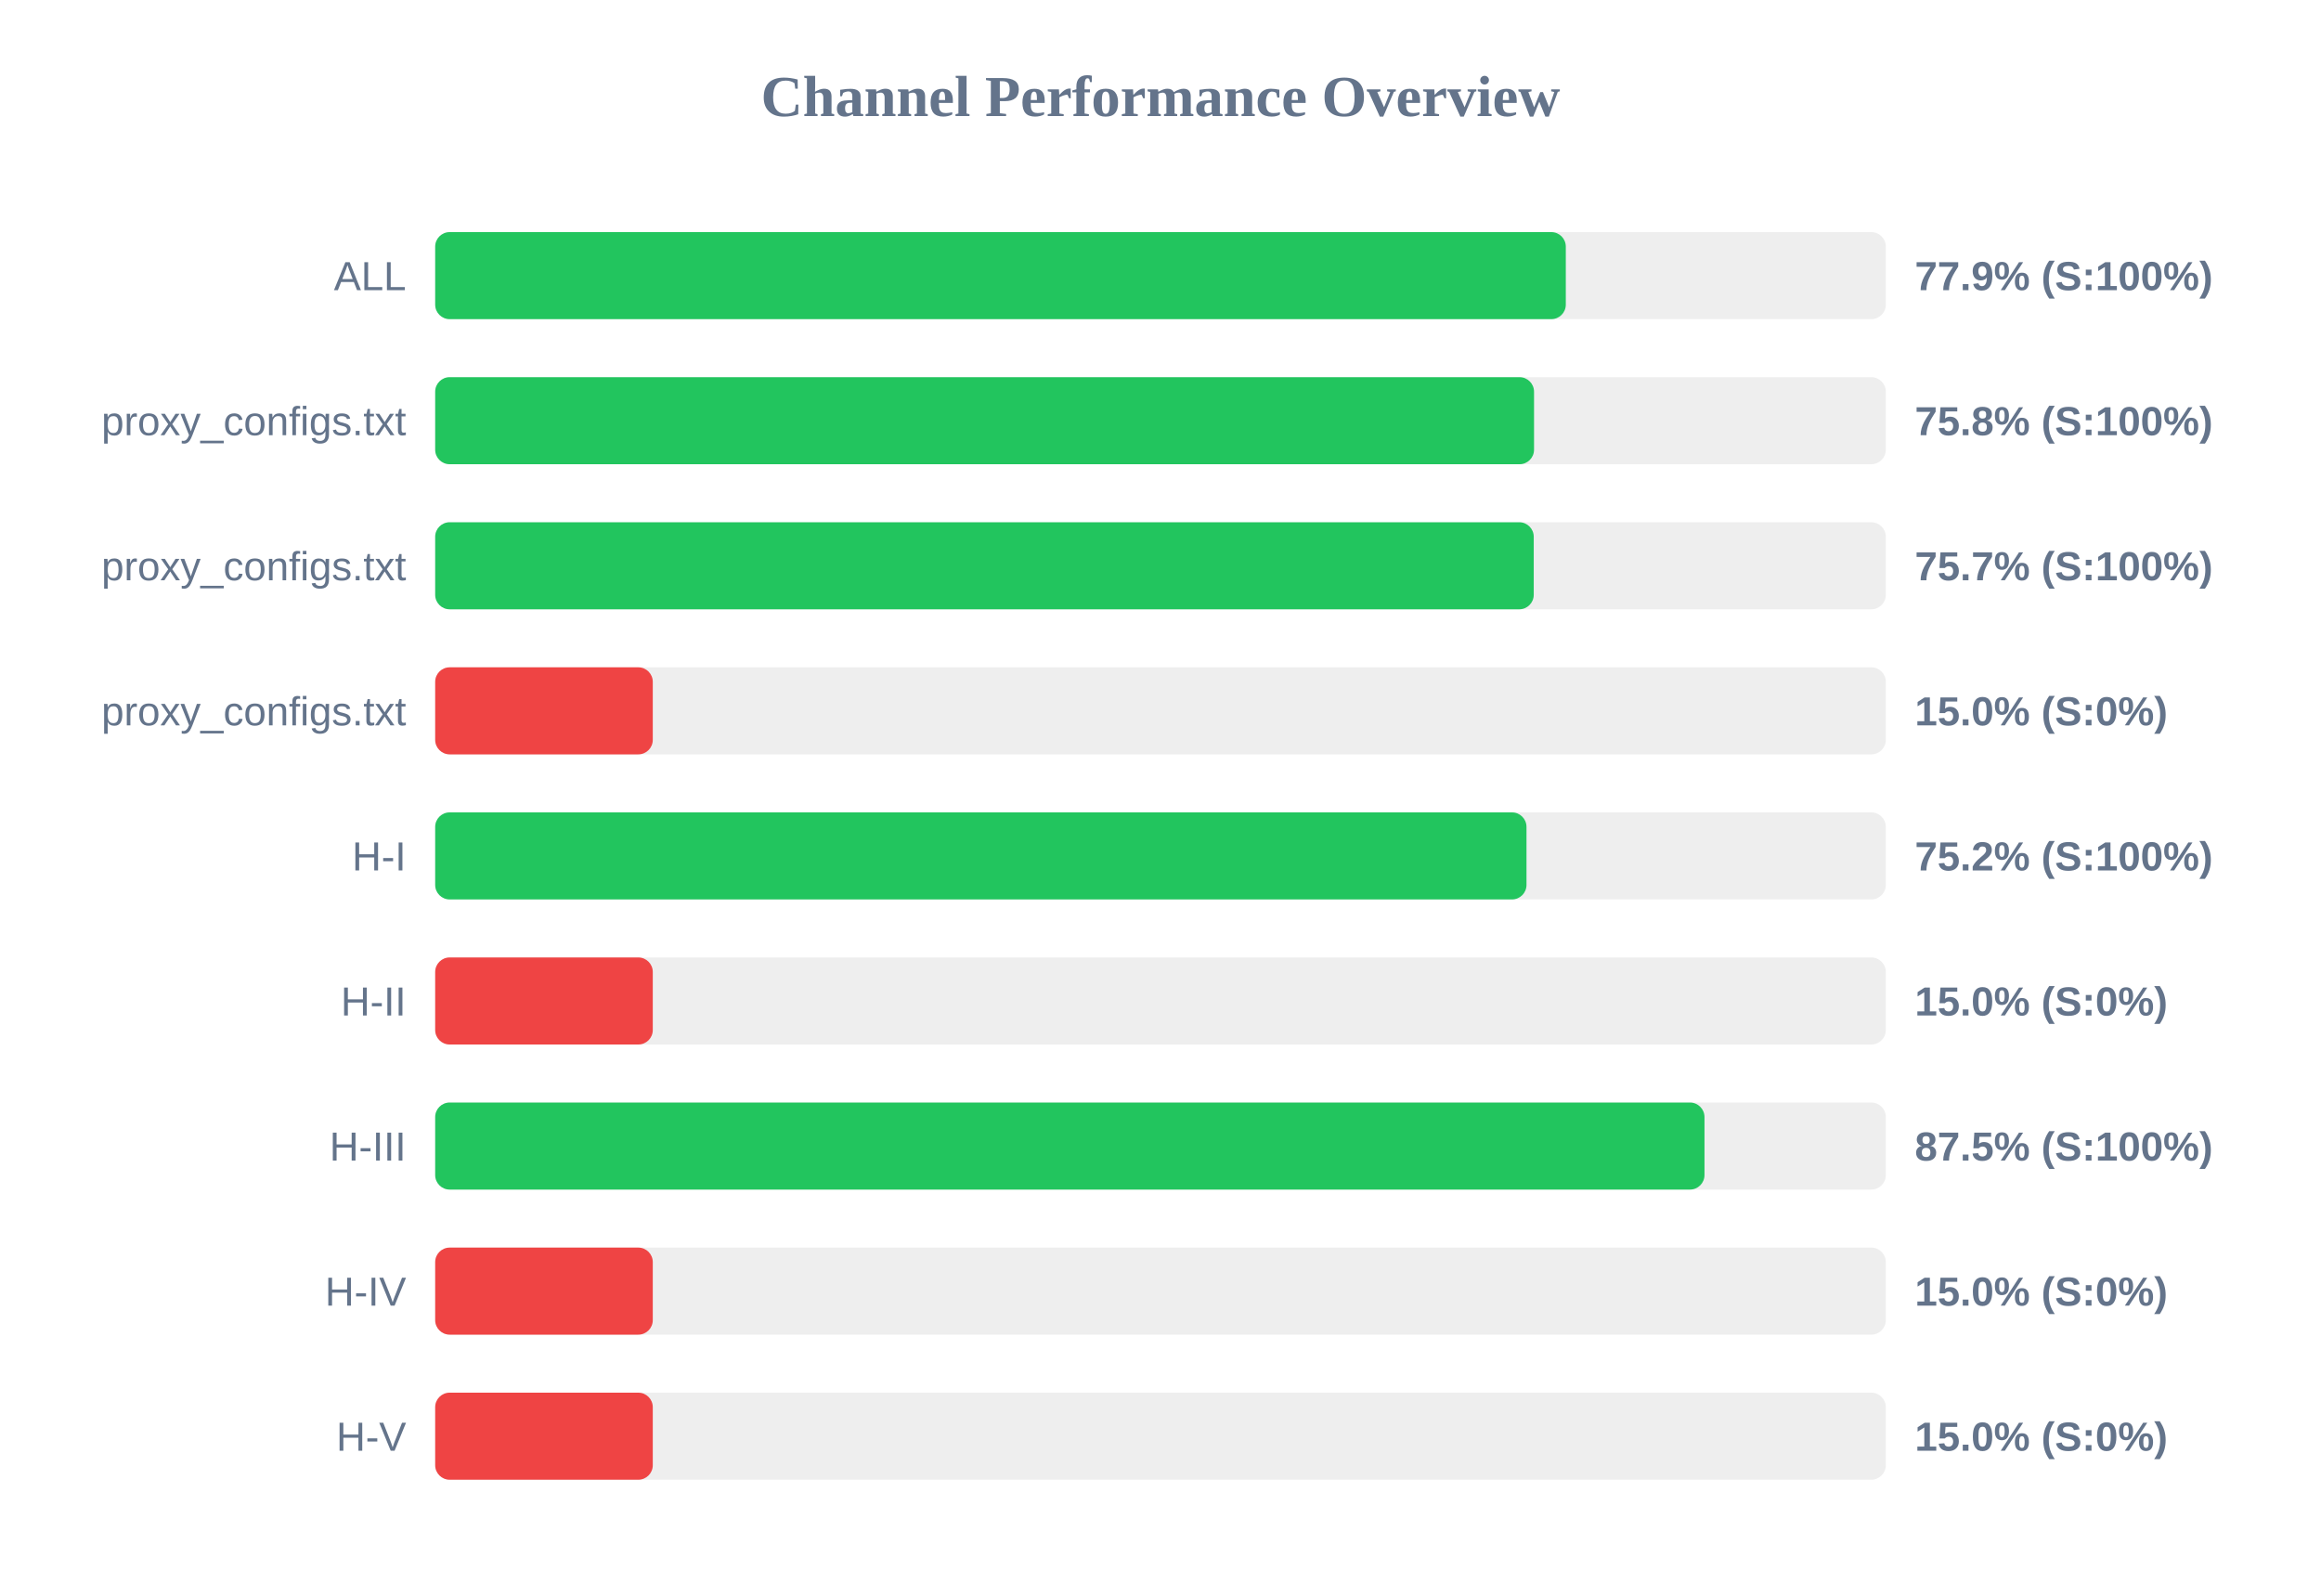
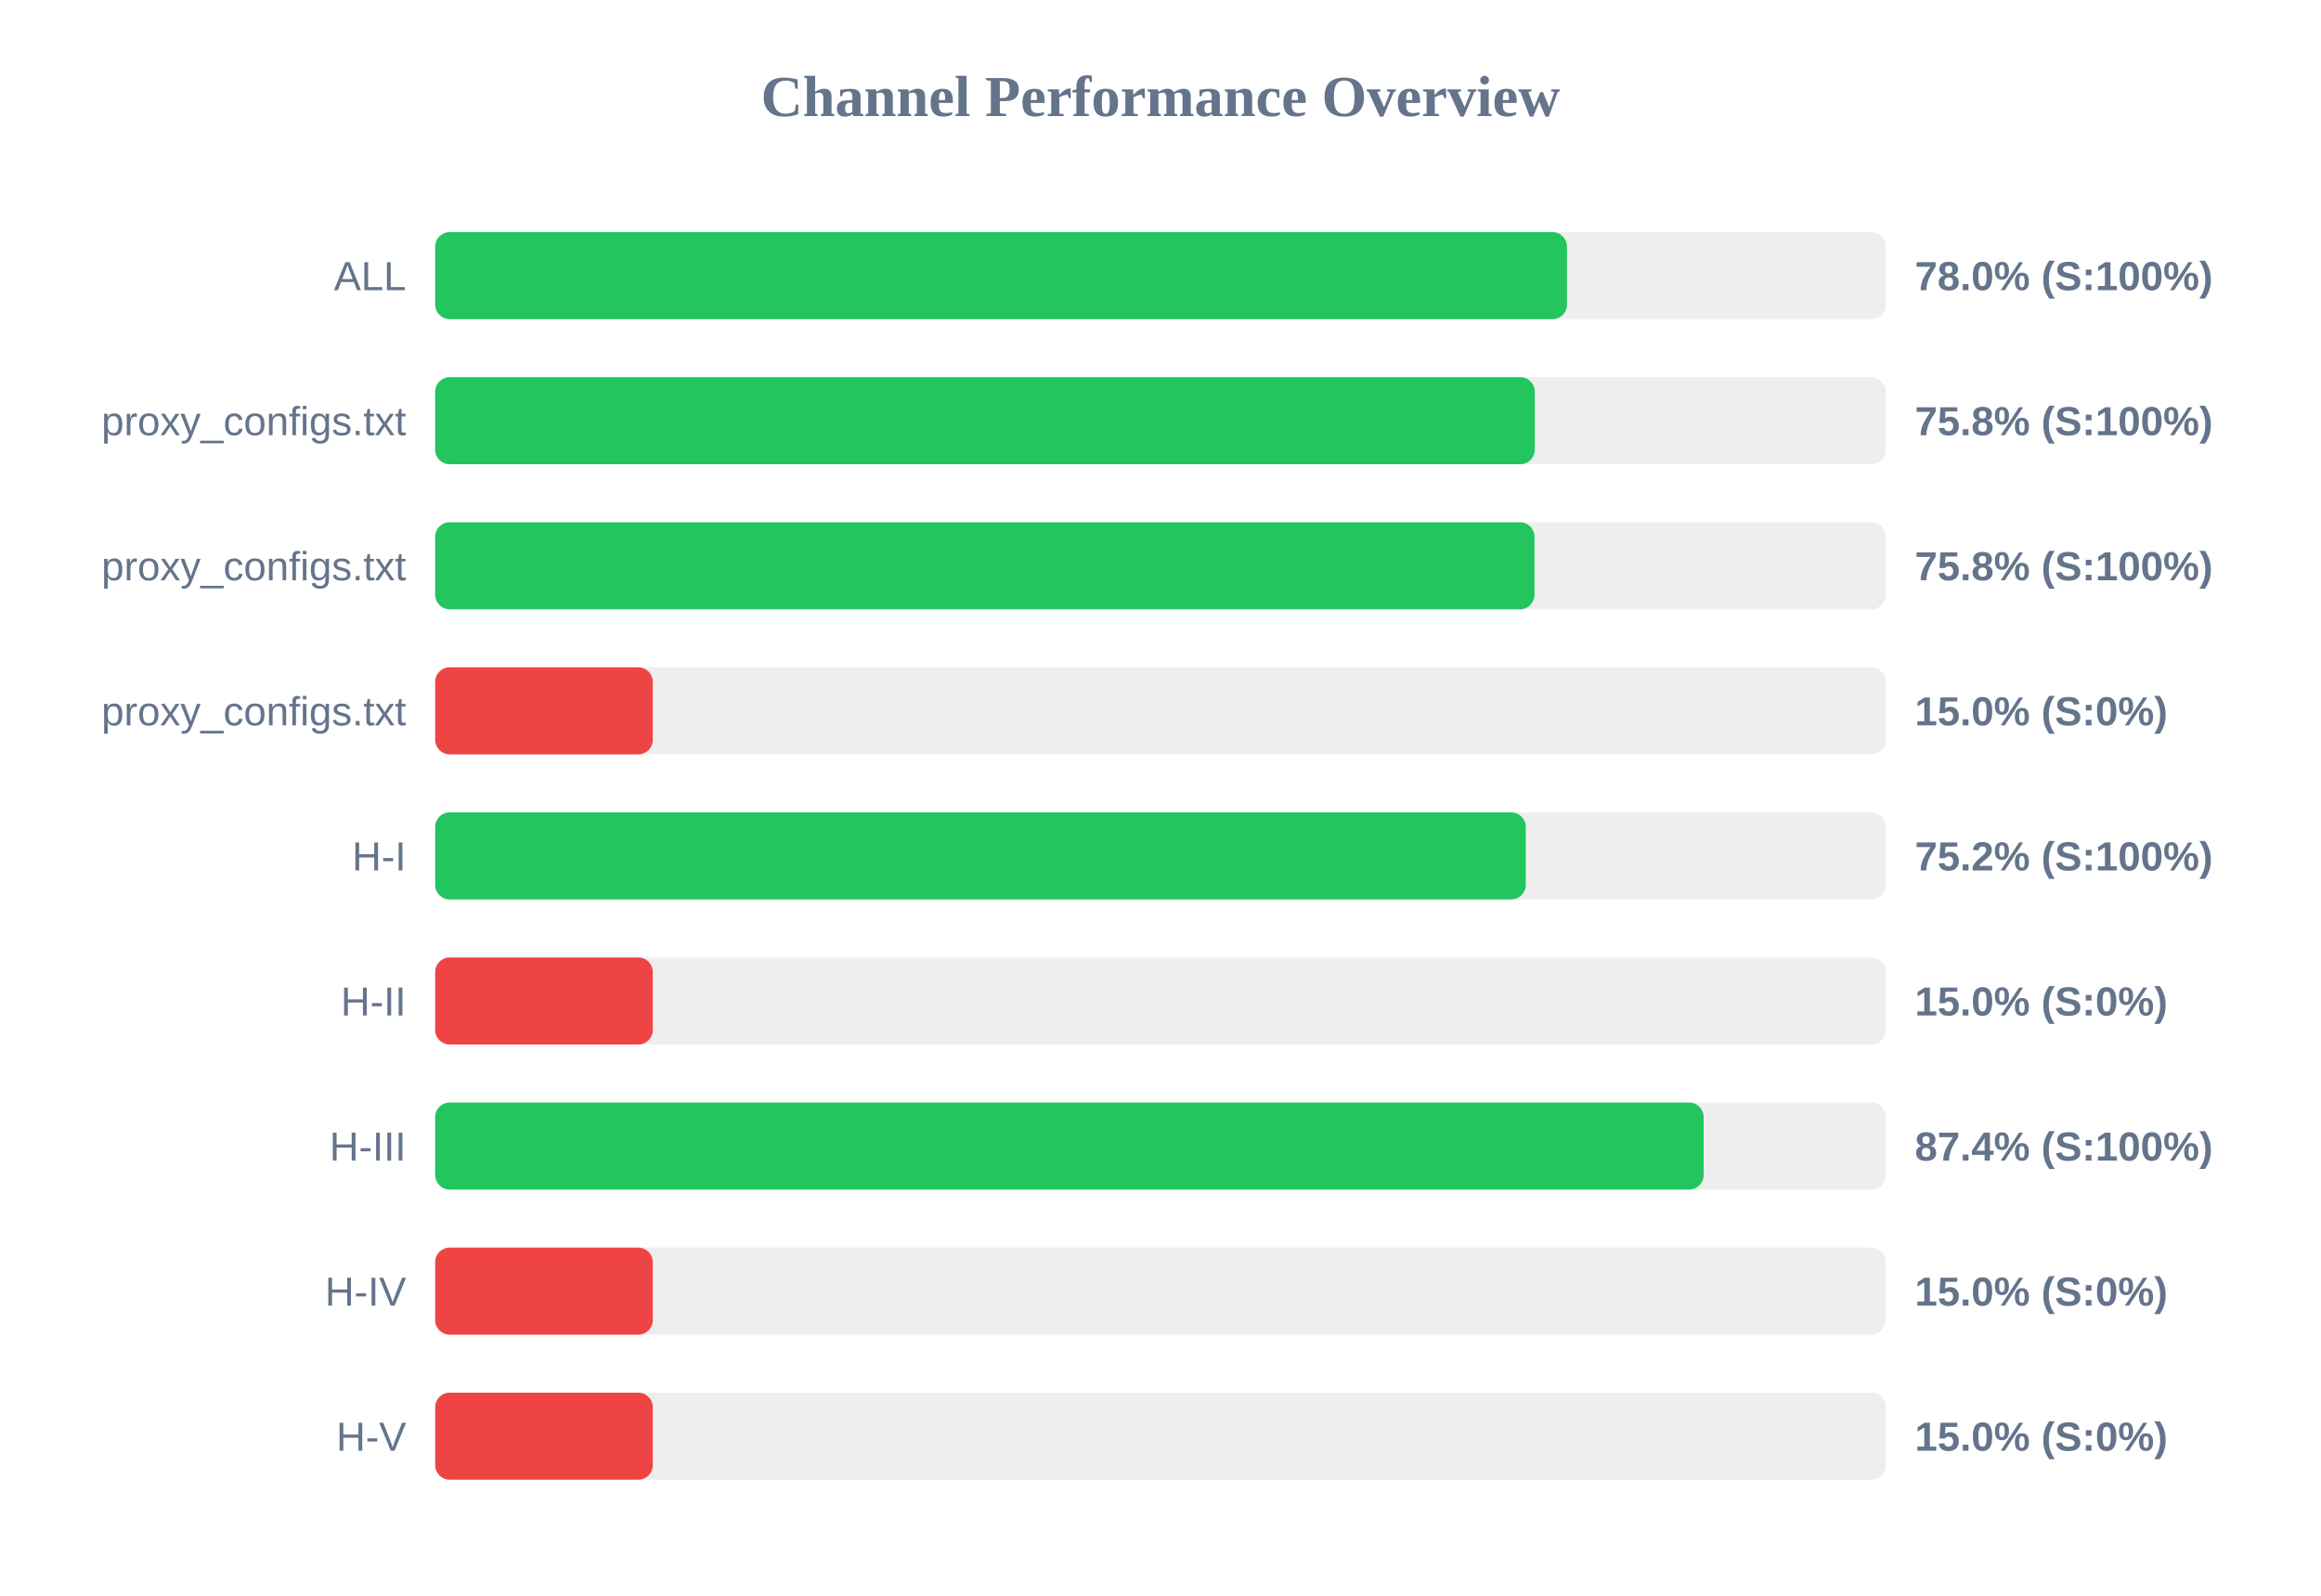
<svg xmlns="http://www.w3.org/2000/svg" width="800" height="550" version="1.1">
  <style>
        .row { font: 14px Arial; fill: #64748b; }
        .score { font: bold 14px Arial; fill: #64748b; }
    </style>
  <text x="400" y="40" text-anchor="middle" font-size="20px" font-weight="bold" fill="#64748b">Channel Performance Overview</text>
  <rect x="150" y="80" width="500" height="30" fill="#eee" rx="5" />
-   <rect x="150" y="80" width="389.7" height="30" fill="#22c55e" rx="5" />
+   <rect x="150" y="80" width="390.1" height="30" fill="#22c55e" rx="5" />
  <text x="140" y="100" text-anchor="end" class="row">ALL</text>
-   <text x="660" y="100" text-anchor="start" class="score">77.9% (S:100%)</text>
+   <text x="660" y="100" text-anchor="start" class="score">78.0% (S:100%)</text>
  <rect x="150" y="130" width="500" height="30" fill="#eee" rx="5" />
-   <rect x="150" y="130" width="378.75" height="30" fill="#22c55e" rx="5" />
+   <rect x="150" y="130" width="379.0" height="30" fill="#22c55e" rx="5" />
  <text x="140" y="150" text-anchor="end" class="row">proxy_configs.txt</text>
  <text x="660" y="150" text-anchor="start" class="score">75.8% (S:100%)</text>
  <rect x="150" y="180" width="500" height="30" fill="#eee" rx="5" />
-   <rect x="150" y="180" width="378.65" height="30" fill="#22c55e" rx="5" />
+   <rect x="150" y="180" width="378.9" height="30" fill="#22c55e" rx="5" />
  <text x="140" y="200" text-anchor="end" class="row">proxy_configs.txt</text>
-   <text x="660" y="200" text-anchor="start" class="score">75.7% (S:100%)</text>
+   <text x="660" y="200" text-anchor="start" class="score">75.8% (S:100%)</text>
  <rect x="150" y="230" width="500" height="30" fill="#eee" rx="5" />
  <rect x="150" y="230" width="75.0" height="30" fill="#ef4444" rx="5" />
  <text x="140" y="250" text-anchor="end" class="row">proxy_configs.txt</text>
  <text x="660" y="250" text-anchor="start" class="score">15.0% (S:0%)</text>
  <rect x="150" y="280" width="500" height="30" fill="#eee" rx="5" />
-   <rect x="150" y="280" width="376.15" height="30" fill="#22c55e" rx="5" />
+   <rect x="150" y="280" width="375.9" height="30" fill="#22c55e" rx="5" />
  <text x="140" y="300" text-anchor="end" class="row">H-I</text>
  <text x="660" y="300" text-anchor="start" class="score">75.2% (S:100%)</text>
  <rect x="150" y="330" width="500" height="30" fill="#eee" rx="5" />
  <rect x="150" y="330" width="75.0" height="30" fill="#ef4444" rx="5" />
  <text x="140" y="350" text-anchor="end" class="row">H-II</text>
  <text x="660" y="350" text-anchor="start" class="score">15.0% (S:0%)</text>
  <rect x="150" y="380" width="500" height="30" fill="#eee" rx="5" />
-   <rect x="150" y="380" width="437.5" height="30" fill="#22c55e" rx="5" />
+   <rect x="150" y="380" width="437.2" height="30" fill="#22c55e" rx="5" />
  <text x="140" y="400" text-anchor="end" class="row">H-III</text>
-   <text x="660" y="400" text-anchor="start" class="score">87.5% (S:100%)</text>
+   <text x="660" y="400" text-anchor="start" class="score">87.4% (S:100%)</text>
  <rect x="150" y="430" width="500" height="30" fill="#eee" rx="5" />
  <rect x="150" y="430" width="75.0" height="30" fill="#ef4444" rx="5" />
  <text x="140" y="450" text-anchor="end" class="row">H-IV</text>
  <text x="660" y="450" text-anchor="start" class="score">15.0% (S:0%)</text>
  <rect x="150" y="480" width="500" height="30" fill="#eee" rx="5" />
  <rect x="150" y="480" width="75.0" height="30" fill="#ef4444" rx="5" />
  <text x="140" y="500" text-anchor="end" class="row">H-V</text>
  <text x="660" y="500" text-anchor="start" class="score">15.0% (S:0%)</text>
</svg>
